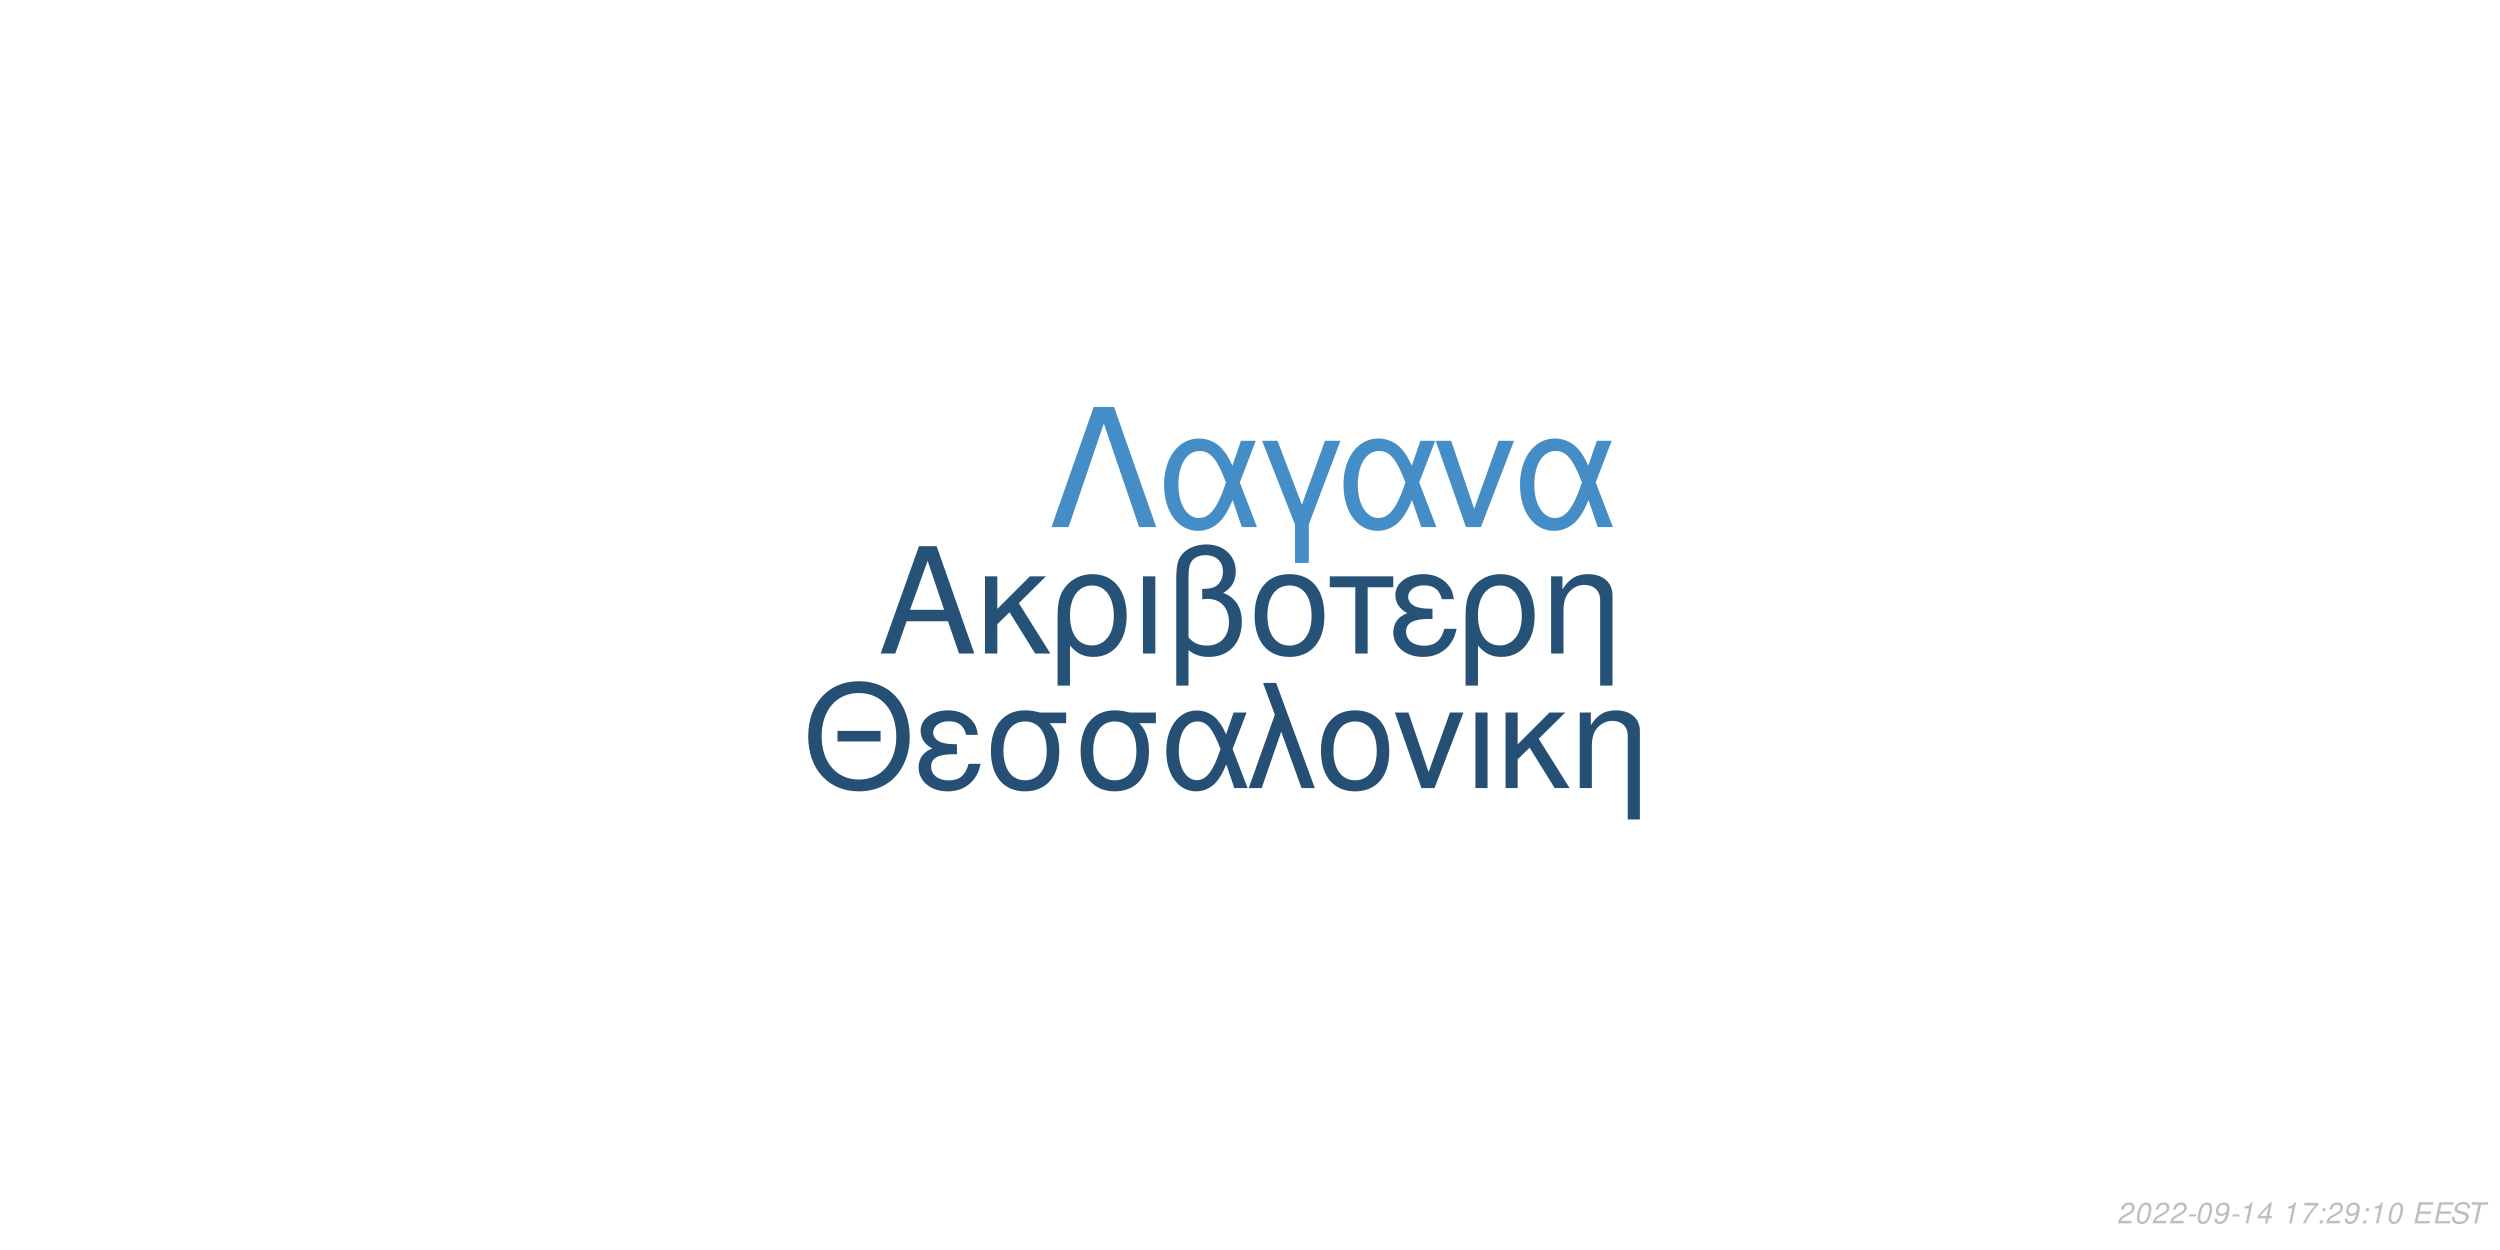
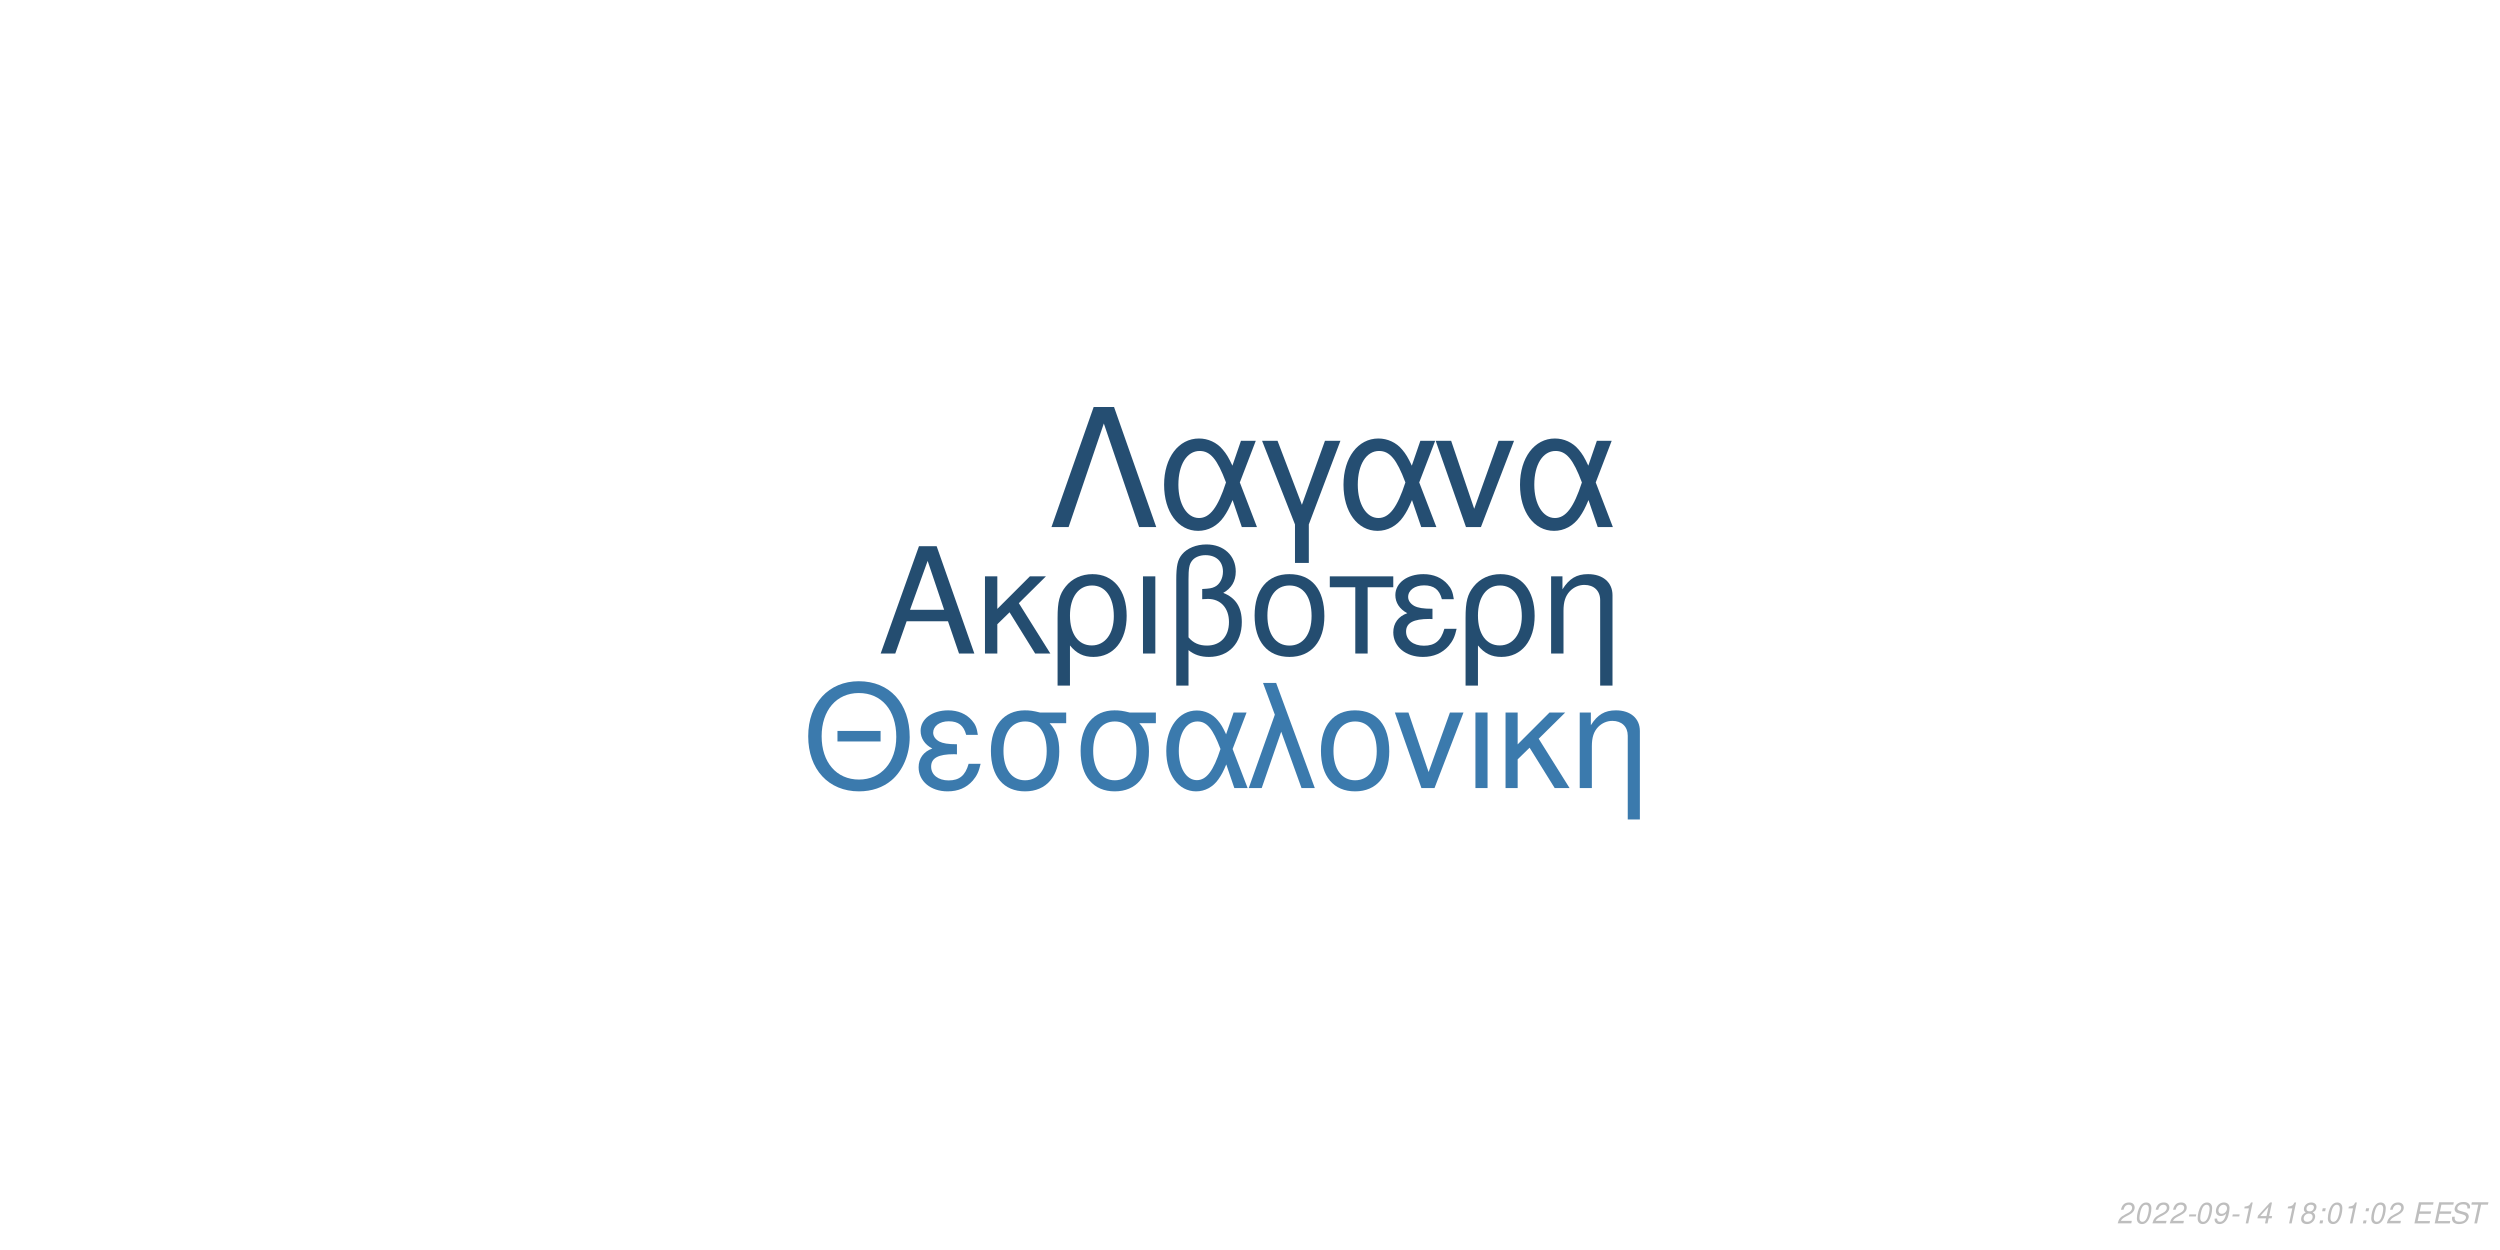
<svg xmlns="http://www.w3.org/2000/svg" xmlns:xlink="http://www.w3.org/1999/xlink" width="864pt" height="432pt" viewBox="0 0 864 432" version="1.1">
  <defs>
    <g>
      <symbol overflow="visible" id="glyph0-0">
        <path style="stroke:none;" d="" />
      </symbol>
      <symbol overflow="visible" id="glyph0-1">
        <path style="stroke:none;" d="M 24.125 -11.141 L 27.938 0 L 33.234 0 L 20.203 -37.094 L 14.094 -37.094 L 0.859 0 L 5.906 0 L 9.828 -11.141 Z M 22.797 -15.109 L 11 -15.109 L 17.094 -32.016 Z M 22.797 -15.109 " />
      </symbol>
      <symbol overflow="visible" id="glyph0-2">
        <path style="stroke:none;" d="M 7.172 -15.422 L 7.172 -26.672 L 2.906 -26.672 L 2.906 0 L 7.172 0 L 7.172 -10.125 L 11.406 -14.25 L 20.25 0 L 25.5 0 L 14.609 -17.406 L 23.969 -26.672 L 18.422 -26.672 Z M 7.172 -15.422 " />
      </symbol>
      <symbol overflow="visible" id="glyph0-3">
        <path style="stroke:none;" d="M 3 11.094 L 7.281 11.094 L 7.281 -2.797 C 9.516 -0.047 11.953 1.172 15.375 1.172 C 22.344 1.172 26.875 -4.422 26.875 -13.031 C 26.875 -21.891 22.297 -27.438 15.062 -27.438 C 11.297 -27.438 7.984 -25.906 5.797 -23.156 C 3.672 -20.516 3 -17.969 3 -12.359 Z M 14.906 -23.516 C 19.547 -23.516 22.438 -19.438 22.438 -12.922 C 22.438 -6.812 19.391 -2.797 14.812 -2.797 C 10.172 -2.797 7.281 -6.766 7.281 -13.125 C 7.281 -19.484 10.234 -23.516 14.906 -23.516 Z M 14.906 -23.516 " />
      </symbol>
      <symbol overflow="visible" id="glyph0-4">
        <path style="stroke:none;" d="M 3.516 0 L 7.781 0 L 7.781 -26.672 L 3.516 -26.672 Z M 3.516 0 " />
      </symbol>
      <symbol overflow="visible" id="glyph0-5">
        <path style="stroke:none;" d="M 4.016 11.094 L 8.25 11.094 L 8.25 -1.172 C 10.172 0.406 12.422 1.172 15.312 1.172 C 22.188 1.172 26.672 -3.609 26.672 -10.891 C 26.672 -15.984 24.578 -19.234 20.25 -20.969 C 23.109 -22.547 24.578 -25.031 24.578 -28.344 C 24.578 -33.844 20.406 -37.703 14.453 -37.703 C 10.938 -37.703 7.734 -36.391 6 -34.25 C 4.484 -32.422 4.016 -30.328 4.016 -25.391 Z M 8.25 -25.656 C 8.25 -29.359 8.5 -30.844 9.469 -32.062 C 10.375 -33.281 12.156 -34 14.094 -34 C 17.812 -34 20.156 -31.812 20.156 -28.297 C 20.156 -25.953 18.984 -23.812 17.297 -23.047 C 16.281 -22.547 15.469 -22.438 12.984 -22.297 L 12.984 -18.781 C 13.734 -18.828 14.344 -18.875 14.969 -18.875 C 19.344 -18.875 22.234 -15.719 22.234 -10.891 C 22.234 -5.906 19.281 -2.75 14.656 -2.75 C 11.953 -2.75 9.922 -3.609 8.25 -5.594 Z M 8.25 -25.656 " />
      </symbol>
      <symbol overflow="visible" id="glyph0-6">
        <path style="stroke:none;" d="M 14.094 -27.438 C 6.562 -27.438 2.094 -22.094 2.094 -13.125 C 2.094 -4.125 6.562 1.172 14.141 1.172 C 21.672 1.172 26.203 -4.172 26.203 -12.922 C 26.203 -22.188 21.828 -27.438 14.094 -27.438 Z M 14.141 -23.516 C 18.938 -23.516 21.781 -19.594 21.781 -12.984 C 21.781 -6.672 18.828 -2.75 14.141 -2.75 C 9.422 -2.75 6.516 -6.672 6.516 -13.125 C 6.516 -19.594 9.422 -23.516 14.141 -23.516 Z M 14.141 -23.516 " />
      </symbol>
      <symbol overflow="visible" id="glyph0-7">
        <path style="stroke:none;" d="M 7.891 0 L 12.156 0 L 12.156 -22.906 L 21.016 -22.906 L 21.016 -26.672 L -0.922 -26.672 L -0.922 -22.906 L 7.891 -22.906 Z M 7.891 0 " />
      </symbol>
      <symbol overflow="visible" id="glyph0-8">
        <path style="stroke:none;" d="M 14.562 -15.469 C 11.344 -15.469 9.562 -15.781 8.297 -16.438 C 6.922 -17.203 6.156 -18.328 6.156 -19.547 C 6.156 -21.891 8.453 -23.562 11.656 -23.562 C 15.062 -23.562 16.953 -22.094 17.812 -18.781 L 21.938 -18.781 C 21.578 -21.266 21.062 -22.5 19.797 -23.922 C 17.812 -26.203 14.906 -27.438 11.453 -27.438 C 5.797 -27.438 1.734 -24.375 1.734 -20.203 C 1.734 -17.609 3.156 -15.375 5.859 -13.938 C 2.797 -12.875 1.016 -10.484 1.016 -7.328 C 1.016 -2.391 5.297 1.172 11.25 1.172 C 14.969 1.172 17.906 -0.109 20.156 -2.641 C 21.578 -4.328 22.297 -5.797 22.906 -8.547 L 18.672 -8.547 C 17.5 -4.422 15.422 -2.703 11.609 -2.703 C 7.938 -2.703 5.438 -4.688 5.438 -7.578 C 5.438 -10.578 7.938 -11.953 13.484 -11.953 C 13.641 -11.953 14.094 -11.953 14.562 -11.906 Z M 14.562 -15.469 " />
      </symbol>
      <symbol overflow="visible" id="glyph0-9">
        <path style="stroke:none;" d="M 3.562 -26.672 L 3.562 0 L 7.844 0 L 7.844 -14.703 C 7.844 -17.906 8.5 -19.891 10.031 -21.531 C 11.406 -22.953 13.188 -23.719 15.062 -23.719 C 18.375 -23.719 20.516 -21.672 20.516 -18.469 L 20.516 11.094 L 24.781 11.094 L 24.781 -20.156 C 24.781 -24.578 21.469 -27.438 16.328 -27.438 C 12.359 -27.438 9.828 -25.906 7.484 -22.188 L 7.484 -26.672 Z M 3.562 -26.672 " />
      </symbol>
      <symbol overflow="visible" id="glyph1-0">
        <path style="stroke:none;" d="" />
      </symbol>
      <symbol overflow="visible" id="glyph1-1">
        <path style="stroke:none;" d="M 26.859 -19.734 L 11.953 -19.734 L 11.953 -16.094 L 26.859 -16.094 Z M 19.328 -36.922 C 8.922 -36.922 1.844 -29.25 1.844 -17.891 C 1.844 -6.484 8.875 1.141 19.391 1.141 C 23.812 1.141 27.703 -0.203 30.641 -2.688 C 34.578 -6.031 36.922 -11.656 36.922 -17.594 C 36.922 -29.297 30 -36.922 19.328 -36.922 Z M 19.328 -32.844 C 27.203 -32.844 32.281 -26.906 32.281 -17.688 C 32.281 -8.922 27.062 -2.938 19.391 -2.938 C 11.609 -2.938 6.484 -8.922 6.484 -17.891 C 6.484 -26.859 11.609 -32.844 19.328 -32.844 Z M 19.328 -32.844 " />
      </symbol>
      <symbol overflow="visible" id="glyph1-2">
        <path style="stroke:none;" d="M 14.25 -15.141 C 11.109 -15.141 9.375 -15.453 8.125 -16.094 C 6.781 -16.844 6.031 -17.938 6.031 -19.141 C 6.031 -21.422 8.266 -23.078 11.406 -23.078 C 14.75 -23.078 16.594 -21.625 17.438 -18.391 L 21.469 -18.391 C 21.125 -20.828 20.625 -22.031 19.391 -23.422 C 17.438 -25.656 14.594 -26.859 11.219 -26.859 C 5.688 -26.859 1.688 -23.875 1.688 -19.781 C 1.688 -17.234 3.094 -15.047 5.734 -13.656 C 2.734 -12.609 1 -10.266 1 -7.172 C 1 -2.344 5.188 1.141 11.016 1.141 C 14.656 1.141 17.547 -0.094 19.734 -2.594 C 21.125 -4.234 21.828 -5.688 22.422 -8.375 L 18.281 -8.375 C 17.141 -4.328 15.094 -2.641 11.359 -2.641 C 7.766 -2.641 5.328 -4.578 5.328 -7.422 C 5.328 -10.359 7.766 -11.703 13.203 -11.703 C 13.359 -11.703 13.797 -11.703 14.25 -11.656 Z M 14.25 -15.141 " />
      </symbol>
      <symbol overflow="visible" id="glyph1-3">
        <path style="stroke:none;" d="M 29 -26.109 L 19.938 -26.109 C 17.594 -26.703 16.438 -26.859 14.703 -26.859 C 7.469 -26.859 2.984 -21.469 2.984 -12.859 C 2.984 -4.031 7.375 1.141 14.797 1.141 C 22.172 1.141 26.609 -4.078 26.609 -12.656 C 26.609 -17.047 25.656 -19.828 23.266 -22.422 L 29 -22.422 Z M 14.797 -23.016 C 19.531 -23.016 22.266 -19.234 22.266 -12.75 C 22.266 -6.531 19.438 -2.688 14.797 -2.688 C 10.172 -2.688 7.328 -6.531 7.328 -12.859 C 7.328 -19.188 10.172 -23.016 14.797 -23.016 Z M 14.797 -23.016 " />
      </symbol>
      <symbol overflow="visible" id="glyph1-4">
        <path style="stroke:none;" d="M 29.344 -26.109 L 24.859 -26.109 L 22.266 -18.578 C 21.125 -21.031 20.484 -22.125 19.328 -23.469 C 17.547 -25.609 14.906 -26.812 12.156 -26.812 C 5.984 -26.812 1.594 -20.984 1.594 -12.812 C 1.594 -4.578 5.828 1.141 11.906 1.141 C 14.953 1.141 17.734 -0.344 19.625 -3.047 C 20.672 -4.531 21.281 -5.688 22.328 -8.172 L 25.109 0 L 29.703 0 L 24.516 -13.5 Z M 20.328 -13.5 C 17.891 -5.922 15.453 -2.734 12.156 -2.734 C 8.516 -2.734 5.922 -6.922 5.922 -12.812 C 5.922 -18.938 8.516 -23.016 12.359 -23.016 C 15.594 -23.016 17.688 -20.531 20.328 -13.5 Z M 20.328 -13.5 " />
      </symbol>
      <symbol overflow="visible" id="glyph1-5">
        <path style="stroke:none;" d="M 1.094 0 L 5.578 0 L 12.312 -19.484 L 19.328 0 L 23.922 0 L 10.562 -36.328 L 6.031 -36.328 L 10.109 -25.359 Z M 1.094 0 " />
      </symbol>
      <symbol overflow="visible" id="glyph1-6">
        <path style="stroke:none;" d="M 13.797 -26.859 C 6.422 -26.859 2.047 -21.625 2.047 -12.859 C 2.047 -4.031 6.422 1.141 13.859 1.141 C 21.234 1.141 25.656 -4.078 25.656 -12.656 C 25.656 -21.719 21.375 -26.859 13.797 -26.859 Z M 13.859 -23.016 C 18.531 -23.016 21.328 -19.188 21.328 -12.703 C 21.328 -6.531 18.438 -2.688 13.859 -2.688 C 9.219 -2.688 6.375 -6.531 6.375 -12.859 C 6.375 -19.188 9.219 -23.016 13.859 -23.016 Z M 13.859 -23.016 " />
      </symbol>
      <symbol overflow="visible" id="glyph1-7">
        <path style="stroke:none;" d="M 14.297 0 L 24.312 -26.109 L 19.625 -26.109 L 12.25 -5.531 L 5.281 -26.109 L 0.594 -26.109 L 9.766 0 Z M 14.297 0 " />
      </symbol>
      <symbol overflow="visible" id="glyph1-8">
        <path style="stroke:none;" d="M 3.438 0 L 7.625 0 L 7.625 -26.109 L 3.438 -26.109 Z M 3.438 0 " />
      </symbol>
      <symbol overflow="visible" id="glyph1-9">
        <path style="stroke:none;" d="M 7.031 -15.094 L 7.031 -26.109 L 2.844 -26.109 L 2.844 0 L 7.031 0 L 7.031 -9.922 L 11.156 -13.953 L 19.828 0 L 24.969 0 L 14.297 -17.047 L 23.469 -26.109 L 18.031 -26.109 Z M 7.031 -15.094 " />
      </symbol>
      <symbol overflow="visible" id="glyph1-10">
        <path style="stroke:none;" d="M 3.484 -26.109 L 3.484 0 L 7.672 0 L 7.672 -14.406 C 7.672 -17.547 8.328 -19.484 9.812 -21.078 C 11.156 -22.469 12.906 -23.219 14.75 -23.219 C 17.984 -23.219 20.078 -21.234 20.078 -18.094 L 20.078 10.859 L 24.266 10.859 L 24.266 -19.734 C 24.266 -24.062 21.031 -26.859 16 -26.859 C 12.109 -26.859 9.609 -25.359 7.328 -21.719 L 7.328 -26.109 Z M 3.484 -26.109 " />
      </symbol>
      <symbol overflow="visible" id="glyph2-0">
        <path style="stroke:none;" d="" />
      </symbol>
      <symbol overflow="visible" id="glyph2-1">
        <path style="stroke:none;" d="M 22.531 -41.484 L 15.484 -41.484 L 0.906 0 L 6.828 0 L 19 -35.797 L 31.188 0 L 37.109 0 Z M 22.531 -41.484 " />
      </symbol>
      <symbol overflow="visible" id="glyph2-2">
        <path style="stroke:none;" d="M 33.516 -29.812 L 28.391 -29.812 L 25.438 -21.219 C 24.125 -24.016 23.391 -25.266 22.078 -26.797 C 20.031 -29.25 17.016 -30.609 13.891 -30.609 C 6.828 -30.609 1.828 -23.953 1.828 -14.625 C 1.828 -5.234 6.656 1.312 13.594 1.312 C 17.078 1.312 20.266 -0.391 22.422 -3.469 C 23.609 -5.172 24.297 -6.484 25.5 -9.328 L 28.688 0 L 33.922 0 L 28 -15.422 Z M 23.219 -15.422 C 20.422 -6.766 17.641 -3.125 13.891 -3.125 C 9.734 -3.125 6.766 -7.906 6.766 -14.625 C 6.766 -21.625 9.734 -26.297 14.109 -26.297 C 17.812 -26.297 20.203 -23.453 23.219 -15.422 Z M 23.219 -15.422 " />
      </symbol>
      <symbol overflow="visible" id="glyph2-3">
        <path style="stroke:none;" d="M 12.062 12.406 L 16.844 12.406 L 16.844 -0.906 L 27.766 -29.812 L 22.422 -29.812 L 14.453 -7.688 L 6.031 -29.812 L 0.688 -29.812 L 12.062 -0.906 Z M 12.062 12.406 " />
      </symbol>
      <symbol overflow="visible" id="glyph2-4">
        <path style="stroke:none;" d="M 16.328 0 L 27.766 -29.812 L 22.422 -29.812 L 14 -6.312 L 6.031 -29.812 L 0.688 -29.812 L 11.156 0 Z M 16.328 0 " />
      </symbol>
      <symbol overflow="visible" id="glyph3-0">
        <path style="stroke:none;" d="" />
      </symbol>
      <symbol overflow="visible" id="glyph3-1">
        <path style="stroke:none;" d="M 5.234 -0.875 L 1.469 -0.875 C 1.641 -1.375 2.203 -1.891 3.109 -2.344 L 4.234 -2.938 C 5.562 -3.625 6.219 -4.469 6.219 -5.484 C 6.219 -5.938 6.062 -6.359 5.797 -6.656 C 5.469 -7.047 4.984 -7.234 4.312 -7.234 C 2.766 -7.234 1.891 -6.453 1.484 -4.734 L 2.375 -4.734 C 2.484 -5.188 2.609 -5.484 2.797 -5.75 C 3.094 -6.203 3.609 -6.453 4.188 -6.453 C 4.891 -6.453 5.344 -6.031 5.344 -5.375 C 5.344 -4.703 4.859 -4.094 4.016 -3.656 L 2.984 -3.125 C 1.234 -2.188 0.797 -1.656 0.344 -0.016 L 5.047 -0.016 Z M 5.234 -0.875 " />
      </symbol>
      <symbol overflow="visible" id="glyph3-2">
        <path style="stroke:none;" d="M 4.203 -7.234 C 3.375 -7.234 2.688 -6.812 2.125 -5.984 C 1.484 -5.047 0.984 -3.188 0.984 -1.734 C 0.984 -1.109 1.172 -0.562 1.484 -0.266 C 1.797 0.047 2.281 0.234 2.766 0.234 C 3.625 0.234 4.281 -0.156 4.859 -1.016 C 5.516 -1.953 6 -3.797 6 -5.266 C 6 -6.5 5.328 -7.234 4.203 -7.234 Z M 4.094 -6.453 C 4.734 -6.453 5.125 -5.984 5.125 -5.156 C 5.125 -4.203 4.781 -2.625 4.406 -1.812 C 3.984 -0.938 3.516 -0.547 2.875 -0.547 C 2.25 -0.547 1.875 -1.031 1.875 -1.828 C 1.875 -2.797 2.203 -4.344 2.594 -5.203 C 2.984 -6.047 3.453 -6.453 4.094 -6.453 Z M 4.094 -6.453 " />
      </symbol>
      <symbol overflow="visible" id="glyph3-3">
        <path style="stroke:none;" d="M 3.516 -3.125 L 1.125 -3.125 L 0.969 -2.406 L 3.359 -2.406 Z M 3.516 -3.125 " />
      </symbol>
      <symbol overflow="visible" id="glyph3-4">
        <path style="stroke:none;" d="M 0.844 -1.656 C 0.844 -1.547 0.844 -1.438 0.844 -1.375 C 0.844 -0.406 1.531 0.234 2.578 0.234 C 3.203 0.234 3.766 0.016 4.297 -0.438 C 4.938 -1 5.312 -1.656 5.594 -2.719 C 5.844 -3.672 6.016 -4.766 6.016 -5.375 C 6.016 -5.844 5.844 -6.328 5.547 -6.656 C 5.203 -7.031 4.703 -7.234 4.062 -7.234 C 2.516 -7.234 1.297 -5.938 1.297 -4.266 C 1.297 -3.203 1.984 -2.547 3.047 -2.547 C 3.484 -2.547 3.953 -2.672 4.281 -2.891 C 4.406 -2.984 4.547 -3.078 4.828 -3.344 C 4.438 -1.484 3.703 -0.547 2.703 -0.547 C 2.109 -0.547 1.719 -0.938 1.719 -1.547 L 1.719 -1.656 Z M 3.953 -6.453 C 4.625 -6.453 5.141 -5.953 5.141 -5.281 C 5.141 -4.188 4.312 -3.312 3.297 -3.312 C 2.594 -3.312 2.172 -3.734 2.172 -4.453 C 2.172 -5.562 2.984 -6.453 3.953 -6.453 Z M 3.953 -6.453 " />
      </symbol>
      <symbol overflow="visible" id="glyph3-5">
        <path style="stroke:none;" d="M 3.703 -5.188 L 2.594 0 L 3.469 0 L 5.016 -7.234 L 4.438 -7.234 C 3.906 -6.156 3.688 -6.016 2.234 -5.812 L 2.109 -5.188 Z M 3.703 -5.188 " />
      </symbol>
      <symbol overflow="visible" id="glyph3-6">
        <path style="stroke:none;" d="M 3.625 -1.75 L 3.266 0 L 4.141 0 L 4.516 -1.75 L 5.562 -1.75 L 5.734 -2.531 L 4.688 -2.531 L 5.688 -7.234 L 5.016 -7.234 L 0.844 -2.672 L 0.641 -1.75 Z M 3.797 -2.531 L 1.594 -2.531 L 4.469 -5.703 Z M 3.797 -2.531 " />
      </symbol>
      <symbol overflow="visible" id="glyph3-7">
        <path style="stroke:none;" d="" />
      </symbol>
      <symbol overflow="visible" id="glyph3-8">
-         <path style="stroke:none;" d="M 6.703 -7.094 L 1.953 -7.094 L 1.766 -6.219 L 5.594 -6.219 C 3.344 -3.688 2.266 -2.109 1.375 0 L 2.344 0 C 3.031 -1.906 4.828 -4.594 6.547 -6.281 Z M 6.703 -7.094 " />
+         <path style="stroke:none;" d="M 4.766 -3.797 C 5.078 -3.969 5.234 -4.078 5.438 -4.234 C 5.812 -4.594 6.062 -5.172 6.062 -5.734 C 6.062 -6.625 5.344 -7.234 4.266 -7.234 C 2.812 -7.234 1.703 -6.219 1.703 -4.875 C 1.703 -4.406 1.875 -4.125 2.359 -3.812 C 1.297 -3.312 0.75 -2.516 0.75 -1.469 C 0.75 -0.438 1.547 0.234 2.812 0.234 C 3.656 0.234 4.359 -0.094 4.938 -0.734 C 5.359 -1.234 5.609 -1.859 5.609 -2.438 C 5.609 -3.047 5.312 -3.516 4.766 -3.797 Z M 4.109 -6.453 C 4.797 -6.453 5.188 -6.125 5.188 -5.578 C 5.188 -5.266 5.062 -4.922 4.859 -4.672 C 4.562 -4.312 4.188 -4.156 3.656 -4.156 C 2.984 -4.156 2.594 -4.453 2.594 -4.984 C 2.594 -5.859 3.203 -6.453 4.109 -6.453 Z M 3.453 -3.406 C 4.234 -3.406 4.734 -2.984 4.734 -2.312 C 4.734 -1.312 3.922 -0.547 2.875 -0.547 C 2.125 -0.547 1.625 -0.969 1.625 -1.625 C 1.625 -2.609 2.438 -3.406 3.453 -3.406 Z M 3.453 -3.406 " />
      </symbol>
      <symbol overflow="visible" id="glyph3-9">
        <path style="stroke:none;" d="M 2.359 -1.031 L 1.312 -1.031 L 1.094 0 L 2.141 0 Z M 3.266 -5.234 L 2.219 -5.234 L 2 -4.203 L 3.047 -4.203 Z M 3.266 -5.234 " />
      </symbol>
      <symbol overflow="visible" id="glyph3-10">
        <path style="stroke:none;" d="M 2.547 -3.312 L 6.5 -3.312 L 6.688 -4.141 L 2.719 -4.141 L 3.219 -6.469 L 7.344 -6.469 L 7.516 -7.297 L 2.453 -7.297 L 0.906 0 L 6.125 0 L 6.297 -0.812 L 2.016 -0.812 Z M 2.547 -3.312 " />
      </symbol>
      <symbol overflow="visible" id="glyph3-11">
        <path style="stroke:none;" d="M 7.062 -5.156 C 7.125 -5.438 7.141 -5.562 7.141 -5.703 C 7.141 -6.156 6.938 -6.594 6.594 -6.891 C 6.188 -7.25 5.656 -7.406 4.875 -7.406 C 3.844 -7.406 3.047 -7.125 2.5 -6.562 C 2.094 -6.141 1.781 -5.438 1.781 -4.922 C 1.781 -4.297 2.219 -3.766 2.891 -3.562 L 4.594 -3.094 C 5.406 -2.859 5.734 -2.578 5.734 -2.094 C 5.734 -1.781 5.547 -1.406 5.266 -1.141 C 4.844 -0.766 4.266 -0.578 3.453 -0.578 C 2.328 -0.578 1.812 -0.984 1.812 -1.906 C 1.812 -2.047 1.812 -2.125 1.844 -2.312 L 0.984 -2.312 C 0.906 -2.062 0.891 -1.906 0.891 -1.688 C 0.891 -0.484 1.797 0.234 3.297 0.234 C 4.359 0.234 5.234 -0.062 5.812 -0.609 C 6.344 -1.078 6.688 -1.797 6.688 -2.375 C 6.688 -2.641 6.609 -2.906 6.453 -3.156 C 6.234 -3.5 5.938 -3.703 5.469 -3.828 L 3.75 -4.312 C 2.984 -4.547 2.734 -4.734 2.734 -5.188 C 2.734 -5.547 2.875 -5.844 3.188 -6.109 C 3.547 -6.438 4.031 -6.594 4.703 -6.594 C 5.266 -6.594 5.688 -6.484 5.906 -6.297 C 6.094 -6.125 6.219 -5.797 6.219 -5.516 C 6.219 -5.422 6.203 -5.344 6.188 -5.156 Z M 7.062 -5.156 " />
      </symbol>
      <symbol overflow="visible" id="glyph3-12">
        <path style="stroke:none;" d="M 4.938 -6.469 L 7.312 -6.469 L 7.484 -7.297 L 1.75 -7.297 L 1.578 -6.469 L 3.984 -6.469 L 2.609 0 L 3.547 0 Z M 4.938 -6.469 " />
      </symbol>
    </g>
  </defs>
  <g id="surface1">
    <rect x="0" y="0" width="864" height="432" style="fill:rgb(100%,100%,100%);fill-opacity:1;stroke:none;" />
-     <g style="fill:rgb(15.294%,32.157%,46.667%);fill-opacity:1;">
+     <g style="fill:rgb(14.118%,30.196%,43.922%);fill-opacity:1;">
      <use xlink:href="#glyph0-1" x="303.5" y="225.861" />
      <use xlink:href="#glyph0-2" x="337.5" y="225.861" />
      <use xlink:href="#glyph0-3" x="362.5" y="225.861" />
      <use xlink:href="#glyph0-4" x="391.5" y="225.861" />
      <use xlink:href="#glyph0-5" x="402.5" y="225.861" />
      <use xlink:href="#glyph0-6" x="431.5" y="225.861" />
      <use xlink:href="#glyph0-7" x="460.5" y="225.861" />
      <use xlink:href="#glyph0-8" x="480.5" y="225.861" />
      <use xlink:href="#glyph0-3" x="503.5" y="225.861" />
      <use xlink:href="#glyph0-9" x="532.5" y="225.861" />
    </g>
-     <g style="fill:rgb(14.51%,30.98%,45.49%);fill-opacity:1;">
+     <g style="fill:rgb(23.137%,47.843%,67.843%);fill-opacity:1;">
      <use xlink:href="#glyph1-1" x="277.473" y="272.354" />
      <use xlink:href="#glyph1-2" x="316.473" y="272.354" />
      <use xlink:href="#glyph1-3" x="339.473" y="272.354" />
      <use xlink:href="#glyph1-3" x="370.473" y="272.354" />
      <use xlink:href="#glyph1-4" x="401.473" y="272.354" />
      <use xlink:href="#glyph1-5" x="430.473" y="272.354" />
      <use xlink:href="#glyph1-6" x="454.473" y="272.354" />
      <use xlink:href="#glyph1-7" x="481.473" y="272.354" />
      <use xlink:href="#glyph1-8" x="506.473" y="272.354" />
      <use xlink:href="#glyph1-9" x="517.473" y="272.354" />
      <use xlink:href="#glyph1-10" x="542.473" y="272.354" />
    </g>
-     <g style="fill:rgb(26.667%,55.294%,77.647%);fill-opacity:1;">
+     <g style="fill:rgb(14.51%,30.588%,44.706%);fill-opacity:1;">
      <use xlink:href="#glyph2-1" x="362.484" y="182.152" />
      <use xlink:href="#glyph2-2" x="400.484" y="182.152" />
      <use xlink:href="#glyph2-3" x="435.484" y="182.152" />
      <use xlink:href="#glyph2-2" x="462.484" y="182.152" />
      <use xlink:href="#glyph2-4" x="495.484" y="182.152" />
      <use xlink:href="#glyph2-2" x="523.484" y="182.152" />
    </g>
    <g style="fill:rgb(74.51%,74.51%,74.51%);fill-opacity:1;">
      <use xlink:href="#glyph3-1" x="731.52" y="422.81" />
      <use xlink:href="#glyph3-2" x="737.52" y="422.81" />
      <use xlink:href="#glyph3-1" x="743.52" y="422.81" />
      <use xlink:href="#glyph3-1" x="749.52" y="422.81" />
      <use xlink:href="#glyph3-3" x="755.52" y="422.81" />
      <use xlink:href="#glyph3-2" x="758.52" y="422.81" />
      <use xlink:href="#glyph3-4" x="764.52" y="422.81" />
      <use xlink:href="#glyph3-3" x="770.52" y="422.81" />
      <use xlink:href="#glyph3-5" x="773.52" y="422.81" />
      <use xlink:href="#glyph3-6" x="779.52" y="422.81" />
      <use xlink:href="#glyph3-7" x="785.52" y="422.81" />
      <use xlink:href="#glyph3-5" x="788.52" y="422.81" />
      <use xlink:href="#glyph3-8" x="794.52" y="422.81" />
      <use xlink:href="#glyph3-9" x="800.52" y="422.81" />
-       <use xlink:href="#glyph3-1" x="803.52" y="422.81" />
-       <use xlink:href="#glyph3-4" x="809.52" y="422.81" />
+       <use xlink:href="#glyph3-2" x="803.52" y="422.81" />
+       <use xlink:href="#glyph3-5" x="809.52" y="422.81" />
      <use xlink:href="#glyph3-9" x="815.52" y="422.81" />
-       <use xlink:href="#glyph3-5" x="818.52" y="422.81" />
-       <use xlink:href="#glyph3-2" x="824.52" y="422.81" />
+       <use xlink:href="#glyph3-2" x="818.52" y="422.81" />
+       <use xlink:href="#glyph3-1" x="824.52" y="422.81" />
      <use xlink:href="#glyph3-7" x="830.52" y="422.81" />
      <use xlink:href="#glyph3-10" x="833.52" y="422.81" />
      <use xlink:href="#glyph3-10" x="840.52" y="422.81" />
      <use xlink:href="#glyph3-11" x="846.52" y="422.81" />
      <use xlink:href="#glyph3-12" x="852.52" y="422.81" />
    </g>
  </g>
</svg>
